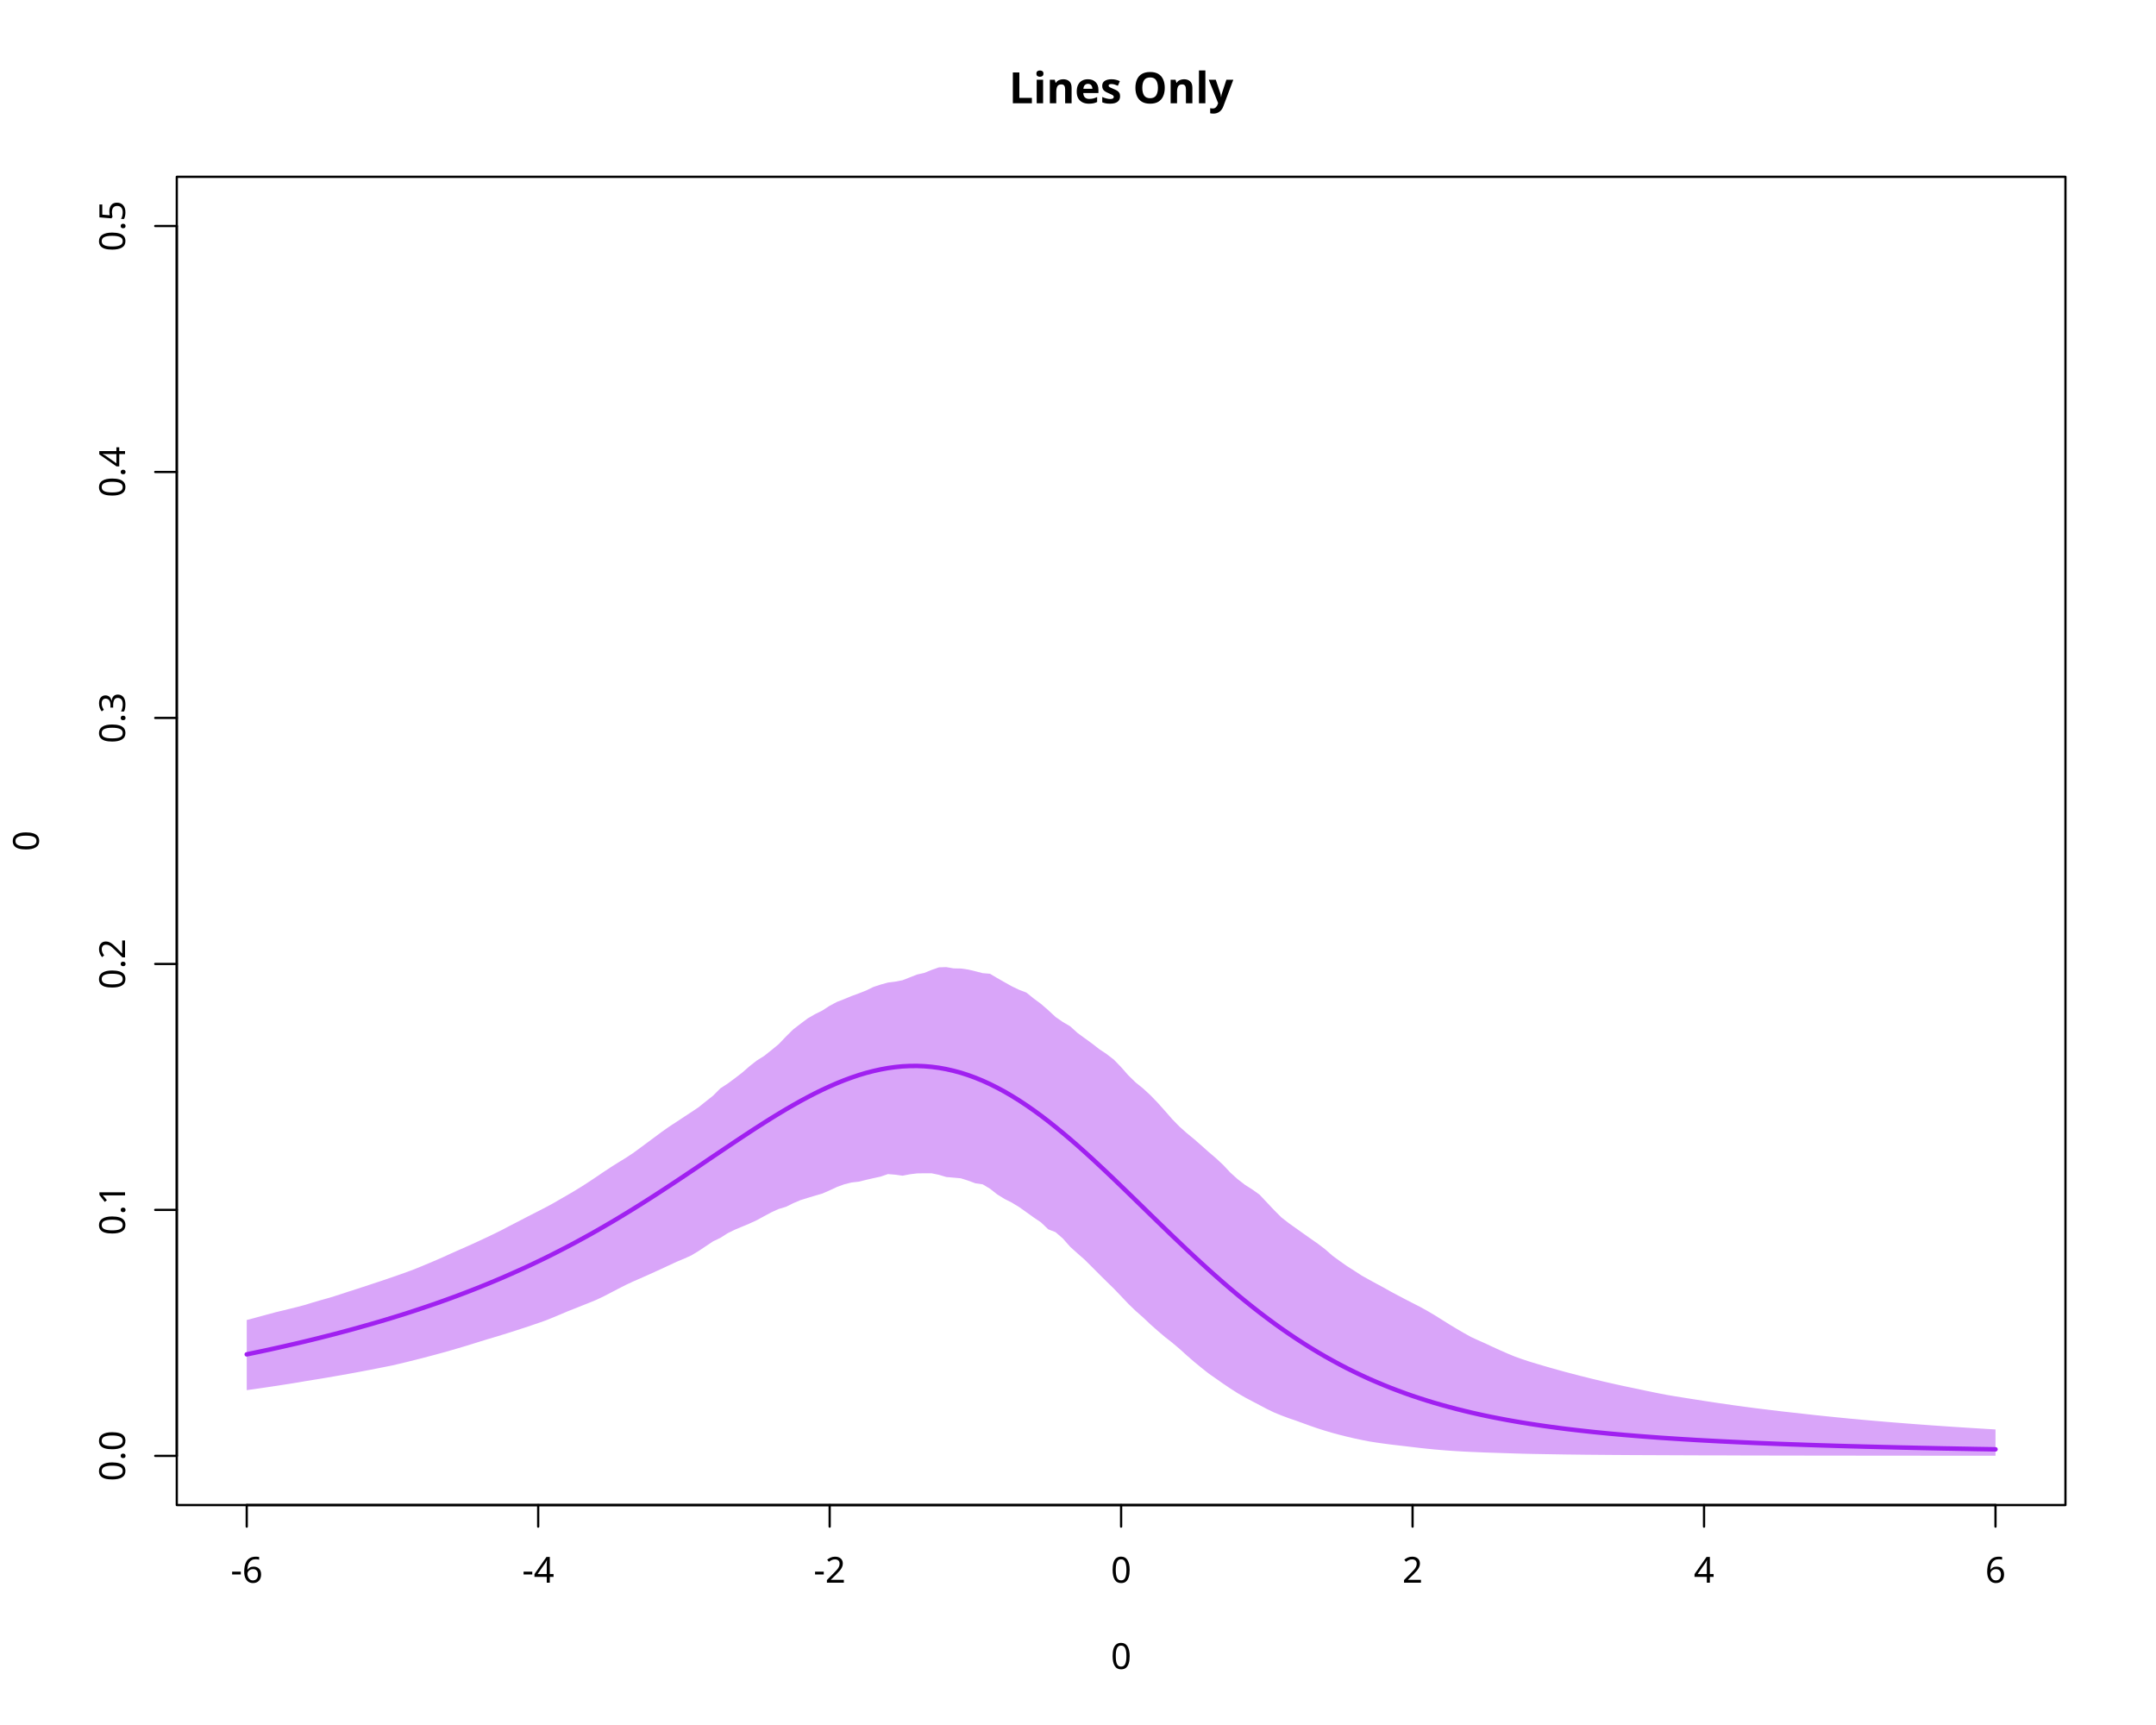
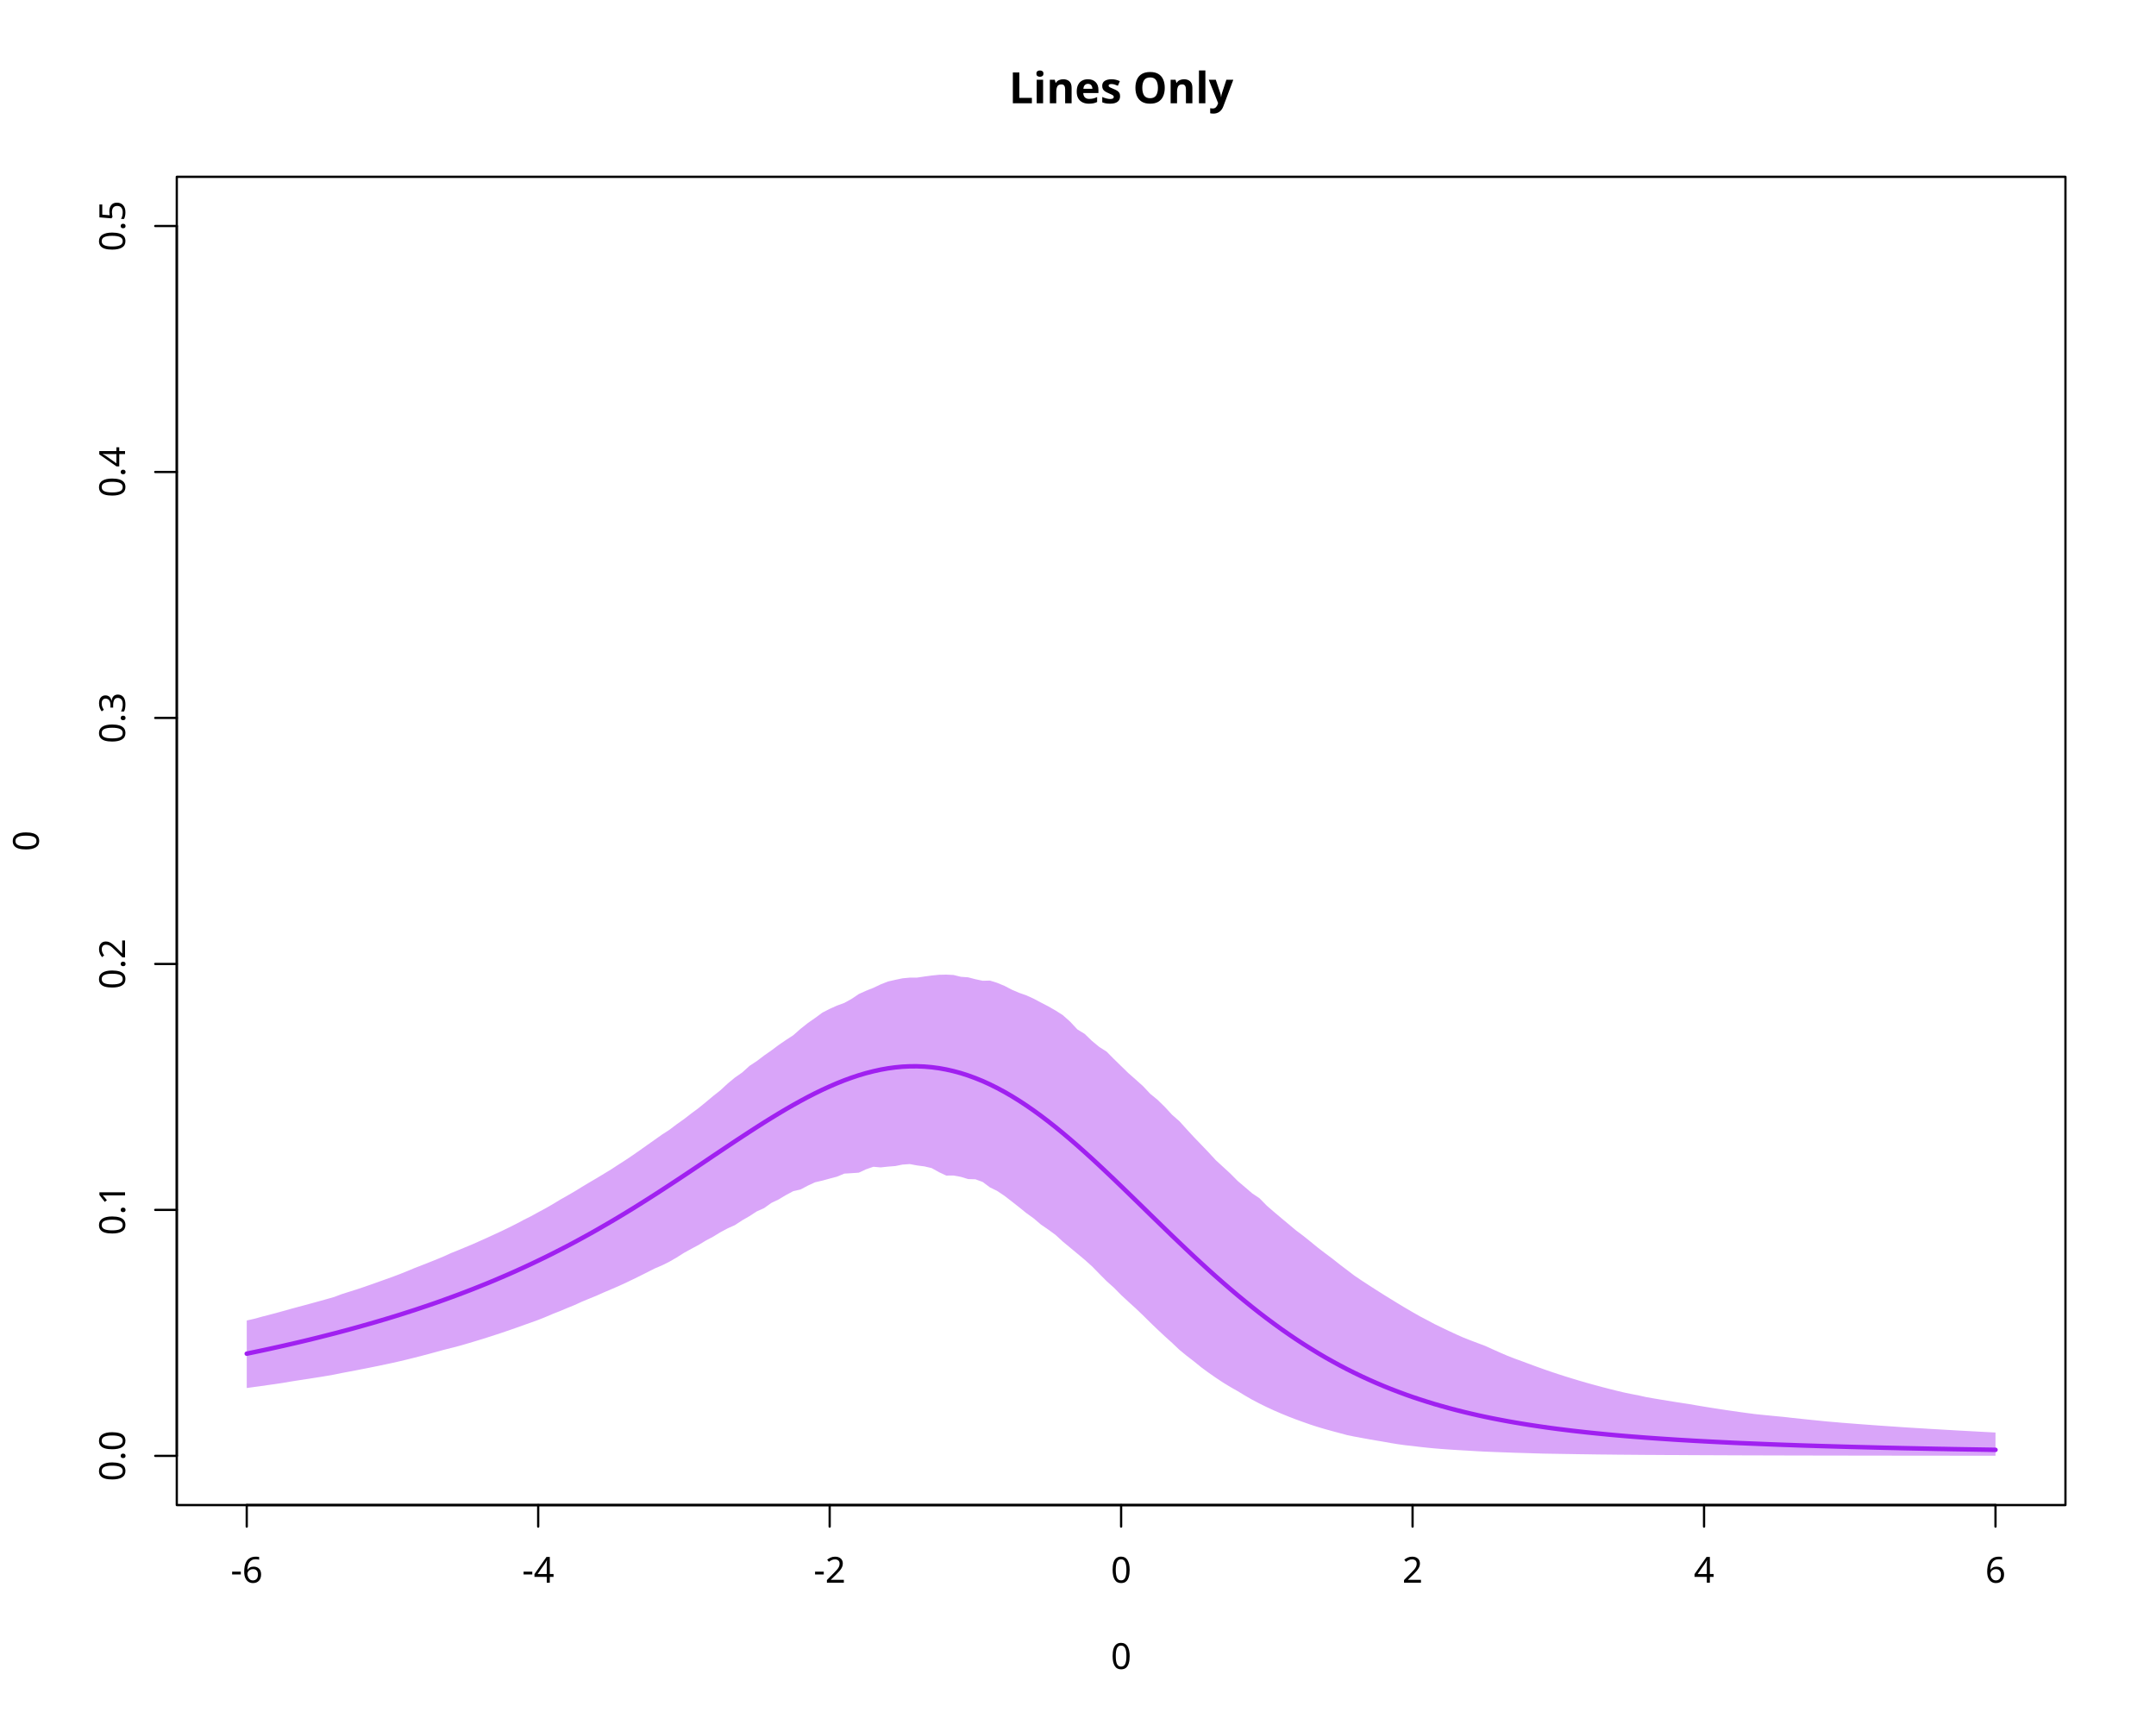
<svg xmlns="http://www.w3.org/2000/svg" class="svglite" data-engine-version="2.0" width="720.00pt" height="576.00pt" viewBox="0 0 720.00 576.00">
  <defs>
    <style type="text/css">
    .svglite line, .svglite polyline, .svglite polygon, .svglite path, .svglite rect, .svglite circle {
      fill: none;
      stroke: #000000;
      stroke-linecap: round;
      stroke-linejoin: round;
      stroke-miterlimit: 10.00;
    }
  </style>
  </defs>
  <rect width="100%" height="100%" style="stroke: none; fill: #FFFFFF;" />
  <defs>
    <clipPath id="cpMC4wMHw3MjAuMDB8MC4wMHw1NzYuMDA=">
      <rect x="0.00" y="0.00" width="720.00" height="576.00" />
    </clipPath>
  </defs>
  <g clip-path="url(#cpMC4wMHw3MjAuMDB8MC4wMHw1NzYuMDA=)">
    <line x1="82.40" y1="502.56" x2="666.40" y2="502.56" style="stroke-width: 0.75;" />
    <line x1="82.40" y1="502.56" x2="82.40" y2="509.76" style="stroke-width: 0.75;" />
    <line x1="179.73" y1="502.56" x2="179.73" y2="509.76" style="stroke-width: 0.75;" />
    <line x1="277.07" y1="502.56" x2="277.07" y2="509.76" style="stroke-width: 0.75;" />
    <line x1="374.40" y1="502.56" x2="374.40" y2="509.76" style="stroke-width: 0.75;" />
    <line x1="471.73" y1="502.56" x2="471.73" y2="509.76" style="stroke-width: 0.75;" />
    <line x1="569.07" y1="502.56" x2="569.07" y2="509.76" style="stroke-width: 0.75;" />
    <line x1="666.40" y1="502.56" x2="666.40" y2="509.76" style="stroke-width: 0.75;" />
    <text x="82.40" y="528.48" text-anchor="middle" style="font-size: 12.00px; font-family: sans;" textLength="10.67px" lengthAdjust="spacingAndGlyphs">-6</text>
    <text x="179.73" y="528.48" text-anchor="middle" style="font-size: 12.00px; font-family: sans;" textLength="10.67px" lengthAdjust="spacingAndGlyphs">-4</text>
    <text x="277.07" y="528.48" text-anchor="middle" style="font-size: 12.00px; font-family: sans;" textLength="10.67px" lengthAdjust="spacingAndGlyphs">-2</text>
    <text x="374.40" y="528.48" text-anchor="middle" style="font-size: 12.00px; font-family: sans;" textLength="6.67px" lengthAdjust="spacingAndGlyphs">0</text>
    <text x="471.73" y="528.48" text-anchor="middle" style="font-size: 12.00px; font-family: sans;" textLength="6.67px" lengthAdjust="spacingAndGlyphs">2</text>
    <text x="569.07" y="528.48" text-anchor="middle" style="font-size: 12.00px; font-family: sans;" textLength="6.67px" lengthAdjust="spacingAndGlyphs">4</text>
    <text x="666.40" y="528.48" text-anchor="middle" style="font-size: 12.00px; font-family: sans;" textLength="6.67px" lengthAdjust="spacingAndGlyphs">6</text>
    <line x1="59.04" y1="486.13" x2="59.04" y2="75.47" style="stroke-width: 0.75;" />
    <line x1="59.04" y1="486.13" x2="51.84" y2="486.13" style="stroke-width: 0.75;" />
    <line x1="59.04" y1="404.00" x2="51.84" y2="404.00" style="stroke-width: 0.75;" />
    <line x1="59.04" y1="321.87" x2="51.84" y2="321.87" style="stroke-width: 0.75;" />
    <line x1="59.04" y1="239.73" x2="51.84" y2="239.73" style="stroke-width: 0.75;" />
    <line x1="59.04" y1="157.60" x2="51.84" y2="157.60" style="stroke-width: 0.75;" />
    <line x1="59.04" y1="75.47" x2="51.84" y2="75.47" style="stroke-width: 0.75;" />
    <text transform="translate(41.76,486.13) rotate(-90)" text-anchor="middle" style="font-size: 12.00px; font-family: sans;" textLength="16.68px" lengthAdjust="spacingAndGlyphs">0.0</text>
    <text transform="translate(41.76,404.00) rotate(-90)" text-anchor="middle" style="font-size: 12.00px; font-family: sans;" textLength="16.68px" lengthAdjust="spacingAndGlyphs">0.1</text>
    <text transform="translate(41.76,321.87) rotate(-90)" text-anchor="middle" style="font-size: 12.00px; font-family: sans;" textLength="16.68px" lengthAdjust="spacingAndGlyphs">0.2</text>
    <text transform="translate(41.76,239.73) rotate(-90)" text-anchor="middle" style="font-size: 12.00px; font-family: sans;" textLength="16.68px" lengthAdjust="spacingAndGlyphs">0.3</text>
    <text transform="translate(41.76,157.60) rotate(-90)" text-anchor="middle" style="font-size: 12.00px; font-family: sans;" textLength="16.68px" lengthAdjust="spacingAndGlyphs">0.4</text>
    <text transform="translate(41.76,75.47) rotate(-90)" text-anchor="middle" style="font-size: 12.00px; font-family: sans;" textLength="16.68px" lengthAdjust="spacingAndGlyphs">0.5</text>
    <polygon points="59.04,502.56 689.76,502.56 689.76,59.04 59.04,59.04 " style="stroke-width: 0.75; fill: none;" />
    <text x="374.40" y="34.48" text-anchor="middle" style="font-size: 14.40px; font-weight: bold; font-family: sans;" textLength="68.05px" lengthAdjust="spacingAndGlyphs">Lines Only</text>
    <text x="374.40" y="557.28" text-anchor="middle" style="font-size: 12.00px; font-family: sans;" textLength="6.67px" lengthAdjust="spacingAndGlyphs">0</text>
    <text transform="translate(12.96,280.80) rotate(-90)" text-anchor="middle" style="font-size: 12.00px; font-family: sans;" textLength="6.67px" lengthAdjust="spacingAndGlyphs">0</text>
  </g>
  <defs>
    <clipPath id="cpNTkuMDR8Njg5Ljc2fDU5LjA0fDUwMi41Ng==">
      <rect x="59.04" y="59.04" width="630.72" height="443.52" />
    </clipPath>
  </defs>
  <g clip-path="url(#cpNTkuMDR8Njg5Ljc2fDU5LjA0fDUwMi41Ng==)">
-     <polygon points="82.40,464.19 84.83,463.85 87.27,463.50 89.70,463.14 92.13,462.78 94.57,462.40 97.00,462.02 99.43,461.63 101.87,461.20 104.30,460.81 106.73,460.42 109.17,460.01 111.60,459.59 114.03,459.17 116.47,458.73 118.90,458.29 121.33,457.83 123.77,457.37 126.20,456.89 128.63,456.41 131.07,455.92 133.50,455.35 135.93,454.77 138.37,454.16 140.80,453.55 143.23,452.91 145.67,452.26 148.10,451.60 150.53,450.91 152.97,450.20 155.40,449.48 157.83,448.73 160.27,447.97 162.70,447.22 165.13,446.50 167.57,445.76 170.00,445.00 172.43,444.22 174.87,443.43 177.30,442.62 179.73,441.79 182.17,440.94 184.60,439.96 187.03,438.95 189.47,437.91 191.90,436.95 194.33,435.98 196.77,435.01 199.20,434.01 201.63,432.86 204.07,431.59 206.50,430.32 208.93,429.08 211.37,427.94 213.80,426.88 216.23,425.80 218.67,424.70 221.10,423.59 223.53,422.46 225.97,421.32 228.40,420.31 230.83,419.22 233.27,417.75 235.70,416.13 238.13,414.51 240.57,413.34 243.00,411.79 245.43,410.60 247.87,409.58 250.30,408.56 252.73,407.44 255.17,406.11 257.60,404.81 260.03,403.70 262.47,402.97 264.90,401.77 267.33,400.74 269.77,399.98 272.20,399.25 274.63,398.54 277.07,397.48 279.50,396.35 281.93,395.46 284.37,394.85 286.80,394.57 289.23,393.97 291.67,393.41 294.10,392.88 296.53,392.04 298.97,392.24 301.40,392.58 303.83,392.11 306.27,391.81 308.70,391.77 311.13,391.78 313.57,392.29 316.00,393.02 318.43,393.23 320.87,393.45 323.30,394.22 325.73,395.12 328.17,395.47 330.60,396.92 333.03,398.83 335.47,400.34 337.90,401.57 340.33,403.05 342.77,404.77 345.20,406.52 347.63,408.16 350.07,410.49 352.50,411.44 354.93,413.54 357.37,416.31 359.80,418.50 362.23,420.63 364.67,423.06 367.10,425.50 369.53,427.91 371.97,430.29 374.40,432.82 376.83,435.39 379.27,437.74 381.70,439.88 384.13,442.18 386.57,444.34 389.00,446.41 391.43,448.31 393.87,450.37 396.30,452.57 398.73,454.68 401.17,456.68 403.60,458.61 406.03,460.31 408.47,462.02 410.90,463.66 413.33,465.21 415.77,466.62 418.20,467.91 420.63,469.18 423.07,470.47 425.50,471.65 427.93,472.64 430.37,473.55 432.80,474.38 435.23,475.26 437.67,476.15 440.10,476.98 442.53,477.75 444.97,478.47 447.40,479.12 449.83,479.73 452.27,480.30 454.70,480.81 457.13,481.29 459.57,481.68 462.00,482.02 464.43,482.34 466.87,482.63 469.30,482.91 471.73,483.20 474.17,483.49 476.60,483.75 479.03,483.99 481.47,484.20 483.90,484.39 486.33,484.55 488.77,484.69 491.20,484.81 493.63,484.91 496.07,485.01 498.50,485.09 500.93,485.17 503.37,485.25 505.80,485.33 508.23,485.40 510.67,485.46 513.10,485.51 515.53,485.55 517.97,485.59 520.40,485.63 522.83,485.67 525.27,485.70 527.70,485.73 530.13,485.76 532.57,485.78 535.00,485.80 537.43,485.82 539.87,485.84 542.30,485.85 544.73,485.87 547.17,485.88 549.60,485.89 552.03,485.90 554.47,485.91 556.90,485.92 559.33,485.93 561.77,485.94 564.20,485.95 566.63,485.96 569.07,485.97 571.50,485.97 573.93,485.98 576.37,485.98 578.80,485.99 581.23,486.00 583.67,486.00 586.10,486.01 588.53,486.01 590.97,486.02 593.40,486.02 595.83,486.02 598.27,486.03 600.70,486.03 603.13,486.04 605.57,486.04 608.00,486.04 610.43,486.05 612.87,486.05 615.30,486.05 617.73,486.05 620.17,486.06 622.60,486.06 625.03,486.06 627.47,486.06 629.90,486.07 632.33,486.07 634.77,486.07 637.20,486.07 639.63,486.07 642.07,486.08 644.50,486.08 646.93,486.08 649.37,486.08 651.80,486.08 654.23,486.08 656.67,486.09 659.10,486.09 661.53,486.09 663.97,486.09 666.40,486.09 666.40,477.31 663.97,477.17 661.53,477.02 659.10,476.87 656.67,476.72 654.23,476.56 651.80,476.40 649.37,476.24 646.93,476.07 644.50,475.90 642.07,475.72 639.63,475.54 637.20,475.35 634.77,475.16 632.33,474.97 629.90,474.77 627.47,474.56 625.03,474.35 622.60,474.14 620.17,473.91 617.73,473.69 615.30,473.45 612.87,473.21 610.43,472.96 608.00,472.71 605.57,472.45 603.13,472.18 600.70,471.91 598.27,471.64 595.83,471.37 593.40,471.08 590.97,470.79 588.53,470.49 586.10,470.19 583.67,469.87 581.23,469.54 578.80,469.21 576.37,468.86 573.93,468.51 571.50,468.14 569.07,467.77 566.63,467.39 564.20,467.01 561.77,466.62 559.33,466.23 556.90,465.82 554.47,465.36 552.03,464.87 549.60,464.37 547.17,463.85 544.73,463.34 542.30,462.83 539.87,462.30 537.43,461.75 535.00,461.19 532.57,460.61 530.13,460.01 527.70,459.40 525.27,458.77 522.83,458.13 520.40,457.46 517.97,456.78 515.53,456.08 513.10,455.36 510.67,454.62 508.23,453.81 505.80,452.94 503.37,451.93 500.93,450.86 498.50,449.75 496.07,448.61 493.63,447.53 491.20,446.41 488.77,445.05 486.33,443.63 483.90,442.16 481.47,440.64 479.03,439.11 476.60,437.68 474.17,436.34 471.73,435.10 469.30,433.85 466.87,432.57 464.43,431.27 462.00,429.90 459.57,428.59 457.13,427.26 454.70,425.90 452.27,424.32 449.83,422.77 447.40,421.06 444.97,419.28 442.53,417.14 440.10,415.29 437.67,413.59 435.23,411.87 432.80,410.14 430.37,408.41 427.93,406.51 425.50,404.08 423.07,401.50 420.63,398.91 418.20,397.17 415.77,395.63 413.33,393.75 410.90,391.57 408.47,388.97 406.03,386.71 403.60,384.63 401.17,382.47 398.73,380.33 396.30,378.34 393.87,376.17 391.43,373.67 389.00,370.89 386.57,368.17 384.13,365.65 381.70,363.42 379.27,361.46 376.83,359.09 374.40,356.33 371.97,353.82 369.53,351.94 367.10,350.32 364.67,348.43 362.23,346.66 359.80,344.88 357.37,342.68 354.93,341.26 352.50,339.57 350.07,337.32 347.63,335.20 345.20,333.40 342.77,331.44 340.33,330.50 337.90,329.34 335.47,327.98 333.03,326.59 330.60,325.15 328.17,324.95 325.73,324.32 323.30,323.74 320.87,323.40 318.43,323.35 316.00,322.93 313.57,323.01 311.13,323.86 308.70,324.86 306.27,325.40 303.83,326.36 301.40,327.31 298.97,327.78 296.53,328.09 294.10,328.76 291.67,329.56 289.23,330.75 286.80,331.70 284.37,332.59 281.93,333.61 279.50,334.55 277.07,335.84 274.63,337.42 272.20,338.63 269.77,340.03 267.33,341.85 264.90,343.72 262.47,346.12 260.03,348.67 257.60,350.67 255.17,352.60 252.73,354.13 250.30,356.03 247.87,358.15 245.43,360.03 243.00,361.83 240.57,363.41 238.13,365.86 235.70,367.79 233.27,369.74 230.83,371.37 228.40,372.96 225.97,374.57 223.53,376.16 221.10,377.87 218.67,379.67 216.23,381.48 213.80,383.28 211.37,385.06 208.93,386.66 206.50,388.15 204.07,389.68 201.63,391.29 199.20,392.94 196.77,394.56 194.33,396.14 191.90,397.63 189.47,399.06 187.03,400.46 184.60,401.87 182.17,403.17 179.73,404.43 177.30,405.67 174.87,406.92 172.43,408.19 170.00,409.44 167.57,410.72 165.13,411.93 162.70,413.09 160.27,414.23 157.83,415.35 155.40,416.44 152.97,417.51 150.53,418.59 148.10,419.70 145.67,420.77 143.23,421.80 140.80,422.82 138.37,423.81 135.93,424.72 133.50,425.59 131.07,426.43 128.63,427.27 126.20,428.08 123.77,428.88 121.33,429.69 118.90,430.48 116.47,431.26 114.03,432.06 111.60,432.84 109.17,433.57 106.73,434.25 104.30,434.97 101.87,435.72 99.43,436.37 97.00,436.97 94.57,437.57 92.13,438.15 89.70,438.81 87.27,439.46 84.83,440.13 82.40,440.76 " style="stroke-width: 0.75; stroke: none; fill: #A020F0; fill-opacity: 0.40;" />
-     <polyline points="82.40,452.24 84.83,451.73 87.27,451.22 89.70,450.70 92.13,450.16 94.57,449.62 97.00,449.06 99.43,448.50 101.87,447.92 104.30,447.33 106.73,446.73 109.17,446.11 111.60,445.49 114.03,444.85 116.47,444.20 118.90,443.53 121.33,442.85 123.77,442.16 126.20,441.45 128.63,440.73 131.07,439.99 133.50,439.24 135.93,438.47 138.37,437.68 140.80,436.87 143.23,436.05 145.67,435.21 148.10,434.35 150.53,433.47 152.97,432.57 155.40,431.65 157.83,430.71 160.27,429.75 162.70,428.76 165.13,427.75 167.57,426.72 170.00,425.66 172.43,424.58 174.87,423.48 177.30,422.35 179.73,421.19 182.17,420.01 184.60,418.80 187.03,417.56 189.47,416.30 191.90,415.01 194.33,413.69 196.77,412.35 199.20,410.98 201.63,409.58 204.07,408.16 206.50,406.71 208.93,405.24 211.37,403.74 213.80,402.23 216.23,400.69 218.67,399.13 221.10,397.55 223.53,395.96 225.97,394.35 228.40,392.73 230.83,391.10 233.27,389.46 235.70,387.81 238.13,386.17 240.57,384.53 243.00,382.89 245.43,381.26 247.87,379.64 250.30,378.04 252.73,376.46 255.17,374.90 257.60,373.37 260.03,371.88 262.47,370.42 264.90,369.01 267.33,367.64 269.77,366.33 272.20,365.07 274.63,363.88 277.07,362.75 279.50,361.69 281.93,360.71 284.37,359.81 286.80,358.99 289.23,358.26 291.67,357.63 294.10,357.09 296.53,356.65 298.97,356.31 301.40,356.07 303.83,355.95 306.27,355.93 308.70,356.03 311.13,356.24 313.57,356.56 316.00,357.00 318.43,357.55 320.87,358.21 323.30,358.99 325.73,359.88 328.17,360.88 330.60,361.99 333.03,363.21 335.47,364.52 337.90,365.94 340.33,367.45 342.77,369.06 345.20,370.75 347.63,372.52 350.07,374.38 352.50,376.31 354.93,378.30 357.37,380.36 359.80,382.47 362.23,384.64 364.67,386.85 367.10,389.11 369.53,391.39 371.97,393.71 374.40,396.05 376.83,398.40 379.27,400.77 381.70,403.14 384.13,405.51 386.57,407.88 389.00,410.24 391.43,412.58 393.87,414.90 396.30,417.21 398.73,419.48 401.17,421.73 403.60,423.94 406.03,426.11 408.47,428.25 410.90,430.34 413.33,432.38 415.77,434.38 418.20,436.33 420.63,438.23 423.07,440.08 425.50,441.88 427.93,443.62 430.37,445.31 432.80,446.94 435.23,448.52 437.67,450.05 440.10,451.52 442.53,452.94 444.97,454.30 447.40,455.62 449.83,456.88 452.27,458.09 454.70,459.25 457.13,460.37 459.57,461.43 462.00,462.45 464.43,463.43 466.87,464.36 469.30,465.26 471.73,466.11 474.17,466.92 476.60,467.70 479.03,468.44 481.47,469.14 483.90,469.81 486.33,470.45 488.77,471.06 491.20,471.65 493.63,472.20 496.07,472.73 498.50,473.23 500.93,473.70 503.37,474.16 505.80,474.59 508.23,475.01 510.67,475.40 513.10,475.77 515.53,476.13 517.97,476.47 520.40,476.80 522.83,477.11 525.27,477.40 527.70,477.68 530.13,477.95 532.57,478.21 535.00,478.45 537.43,478.69 539.87,478.91 542.30,479.13 544.73,479.33 547.17,479.53 549.60,479.72 552.03,479.90 554.47,480.08 556.90,480.24 559.33,480.40 561.77,480.56 564.20,480.70 566.63,480.85 569.07,480.98 571.50,481.11 573.93,481.24 576.37,481.36 578.80,481.48 581.23,481.59 583.67,481.70 586.10,481.81 588.53,481.91 590.97,482.01 593.40,482.11 595.83,482.20 598.27,482.29 600.70,482.37 603.13,482.46 605.57,482.54 608.00,482.62 610.43,482.69 612.87,482.77 615.30,482.84 617.73,482.91 620.17,482.97 622.60,483.04 625.03,483.10 627.47,483.16 629.90,483.22 632.33,483.28 634.77,483.34 637.20,483.39 639.63,483.45 642.07,483.50 644.50,483.55 646.93,483.60 649.37,483.65 651.80,483.69 654.23,483.74 656.67,483.78 659.10,483.83 661.53,483.87 663.97,483.91 666.40,483.95 " style="stroke-width: 1.50; stroke: #A020F0;" />
+     <polygon points="82.40,463.48 84.83,463.14 87.27,462.81 89.70,462.46 92.13,462.12 94.57,461.75 97.00,461.33 99.43,460.95 101.87,460.58 104.30,460.20 106.73,459.82 109.17,459.42 111.60,458.99 114.03,458.49 116.47,458.03 118.90,457.57 121.33,457.09 123.77,456.61 126.20,456.12 128.63,455.61 131.07,455.09 133.50,454.54 135.93,453.96 138.37,453.35 140.80,452.73 143.23,452.09 145.67,451.43 148.10,450.76 150.53,450.14 152.97,449.52 155.40,448.83 157.83,448.11 160.27,447.37 162.70,446.61 165.13,445.83 167.57,445.03 170.00,444.20 172.43,443.35 174.87,442.48 177.30,441.62 179.73,440.74 182.17,439.77 184.60,438.73 187.03,437.78 189.47,436.75 191.90,435.76 194.33,434.65 196.77,433.64 199.20,432.65 201.63,431.56 204.07,430.53 206.50,429.48 208.93,428.37 211.37,427.20 213.80,426.01 216.23,424.79 218.67,423.55 221.10,422.52 223.53,421.31 225.97,419.90 228.40,418.36 230.83,417.02 233.27,415.72 235.70,414.25 238.13,412.96 240.57,411.47 243.00,410.17 245.43,409.08 247.87,407.48 250.30,406.08 252.73,404.50 255.17,403.41 257.60,401.67 260.03,400.51 262.47,399.05 264.90,397.75 267.33,397.19 269.77,395.90 272.20,394.78 274.63,394.22 277.07,393.55 279.50,392.91 281.93,391.89 284.37,391.74 286.80,391.57 289.23,390.44 291.67,389.60 294.10,389.81 296.53,389.55 298.97,389.36 301.40,388.87 303.83,388.70 306.27,389.16 308.70,389.47 311.13,390.04 313.57,391.40 316.00,392.54 318.43,392.52 320.87,392.97 323.30,393.71 325.73,393.78 328.17,394.67 330.60,396.49 333.03,397.68 335.47,399.32 337.90,401.20 340.33,403.11 342.77,405.08 345.20,406.83 347.63,408.90 350.07,410.57 352.50,412.35 354.93,414.58 357.37,416.60 359.80,418.62 362.23,420.65 364.67,422.83 367.10,425.32 369.53,427.77 371.97,429.95 374.40,432.41 376.83,434.67 379.27,436.88 381.70,439.20 384.13,441.61 386.57,443.95 389.00,446.22 391.43,448.41 393.87,450.73 396.30,452.72 398.73,454.59 401.17,456.57 403.60,458.36 406.03,460.05 408.47,461.67 410.90,463.15 413.33,464.52 415.77,466.00 418.20,467.40 420.63,468.67 423.07,469.87 425.50,470.99 427.93,472.04 430.37,473.04 432.80,473.97 435.23,474.85 437.67,475.71 440.10,476.49 442.53,477.21 444.97,477.88 447.40,478.53 449.83,479.19 452.27,479.69 454.70,480.14 457.13,480.58 459.57,481.00 462.00,481.41 464.43,481.85 466.87,482.24 469.30,482.58 471.73,482.84 474.17,483.14 476.60,483.40 479.03,483.64 481.47,483.84 483.90,484.01 486.33,484.17 488.77,484.31 491.20,484.45 493.63,484.60 496.07,484.72 498.50,484.82 500.93,484.91 503.37,485.00 505.80,485.09 508.23,485.16 510.67,485.23 513.10,485.31 515.53,485.38 517.97,485.42 520.40,485.46 522.83,485.50 525.27,485.54 527.70,485.58 530.13,485.61 532.57,485.65 535.00,485.68 537.43,485.70 539.87,485.73 542.30,485.75 544.73,485.77 547.17,485.79 549.60,485.81 552.03,485.82 554.47,485.84 556.90,485.85 559.33,485.86 561.77,485.87 564.20,485.89 566.63,485.90 569.07,485.91 571.50,485.92 573.93,485.93 576.37,485.94 578.80,485.95 581.23,485.96 583.67,485.97 586.10,485.97 588.53,485.98 590.97,485.99 593.40,485.99 595.83,486.00 598.27,486.00 600.70,486.01 603.13,486.01 605.57,486.02 608.00,486.02 610.43,486.03 612.87,486.03 615.30,486.03 617.73,486.04 620.17,486.04 622.60,486.04 625.03,486.05 627.47,486.05 629.90,486.05 632.33,486.06 634.77,486.06 637.20,486.06 639.63,486.06 642.07,486.07 644.50,486.07 646.93,486.07 649.37,486.07 651.80,486.08 654.23,486.08 656.67,486.08 659.10,486.08 661.53,486.08 663.97,486.09 666.40,486.09 666.40,478.34 663.97,478.21 661.53,478.08 659.10,477.94 656.67,477.81 654.23,477.68 651.80,477.54 649.37,477.40 646.93,477.26 644.50,477.12 642.07,476.97 639.63,476.82 637.20,476.67 634.77,476.51 632.33,476.34 629.90,476.18 627.47,476.01 625.03,475.83 622.60,475.65 620.17,475.47 617.73,475.28 615.30,475.09 612.87,474.88 610.43,474.67 608.00,474.43 605.57,474.19 603.13,473.94 600.70,473.68 598.27,473.42 595.83,473.14 593.40,472.91 590.97,472.67 588.53,472.43 586.10,472.18 583.67,471.86 581.23,471.53 578.80,471.18 576.37,470.83 573.93,470.46 571.50,470.08 569.07,469.69 566.63,469.28 564.20,468.86 561.77,468.49 559.33,468.11 556.90,467.72 554.47,467.32 552.03,466.91 549.60,466.48 547.17,465.93 544.73,465.47 542.30,464.96 539.87,464.38 537.43,463.77 535.00,463.14 532.57,462.49 530.13,461.81 527.70,461.11 525.27,460.38 522.83,459.63 520.40,458.85 517.97,458.04 515.53,457.20 513.10,456.33 510.67,455.43 508.23,454.52 505.80,453.64 503.37,452.69 500.93,451.64 498.50,450.56 496.07,449.45 493.63,448.53 491.20,447.61 488.77,446.66 486.33,445.58 483.90,444.45 481.47,443.29 479.03,442.10 476.60,440.80 474.17,439.53 471.73,438.14 469.30,436.72 466.87,435.26 464.43,433.76 462.00,432.26 459.57,430.72 457.13,429.15 454.70,427.56 452.27,425.92 449.83,424.06 447.40,422.22 444.97,420.29 442.53,418.47 440.10,416.61 437.67,414.62 435.23,412.66 432.80,410.84 430.37,408.80 427.93,406.77 425.50,404.71 423.07,402.61 420.63,400.13 418.20,398.49 415.77,396.41 413.33,394.34 410.90,391.89 408.47,389.65 406.03,387.42 403.60,384.78 401.17,382.24 398.73,379.71 396.30,377.08 393.87,374.39 391.43,372.25 389.00,369.62 386.57,367.24 384.13,365.24 381.70,362.66 379.27,360.48 376.83,358.33 374.40,355.97 371.97,353.59 369.53,351.13 367.10,349.59 364.67,347.58 362.23,345.23 359.80,343.74 357.37,341.14 354.93,338.97 352.50,337.42 350.07,336.03 347.63,334.77 345.20,333.47 342.77,332.37 340.33,331.51 337.90,330.47 335.47,329.20 333.03,328.19 330.60,327.43 328.17,327.49 325.73,326.97 323.30,326.34 320.87,326.16 318.43,325.56 316.00,325.44 313.57,325.49 311.13,325.74 308.70,326.07 306.27,326.43 303.83,326.44 301.40,326.67 298.97,327.18 296.53,327.74 294.10,328.70 291.67,329.85 289.23,330.82 286.80,331.92 284.37,333.56 281.93,334.90 279.50,335.79 277.07,336.88 274.63,338.13 272.20,339.92 269.77,341.61 267.33,343.55 264.90,345.69 262.47,347.27 260.03,348.94 257.60,350.76 255.17,352.46 252.73,354.31 250.30,355.91 247.87,358.11 245.43,359.81 243.00,361.82 240.57,364.07 238.13,366.00 235.70,368.03 233.27,370.01 230.83,371.82 228.40,373.70 225.97,375.42 223.53,377.27 221.10,378.84 218.67,380.56 216.23,382.28 213.80,384.00 211.37,385.70 208.93,387.34 206.50,388.90 204.07,390.49 201.63,391.97 199.20,393.44 196.77,394.86 194.33,396.33 191.90,397.82 189.47,399.23 187.03,400.61 184.60,402.09 182.17,403.48 179.73,404.79 177.30,406.13 174.87,407.34 172.43,408.64 170.00,409.86 167.57,411.04 165.13,412.17 162.70,413.28 160.27,414.37 157.83,415.46 155.40,416.47 152.97,417.48 150.53,418.46 148.10,419.57 145.67,420.58 143.23,421.55 140.80,422.51 138.37,423.45 135.93,424.47 133.50,425.44 131.07,426.36 128.63,427.23 126.20,428.10 123.77,428.96 121.33,429.81 118.90,430.62 116.47,431.38 114.03,432.16 111.60,433.08 109.17,433.77 106.73,434.45 104.30,435.12 101.87,435.78 99.43,436.43 97.00,437.09 94.57,437.77 92.13,438.45 89.70,439.08 87.27,439.71 84.83,440.38 82.40,440.93 " style="stroke-width: 0.75; stroke: none; fill: #A020F0; fill-opacity: 0.40;" />
+     <polyline points="82.40,452.01 84.83,451.50 87.27,450.99 89.70,450.47 92.13,449.93 94.57,449.39 97.00,448.83 99.43,448.27 101.87,447.69 104.30,447.10 106.73,446.50 109.17,445.88 111.60,445.26 114.03,444.62 116.47,443.97 118.90,443.30 121.33,442.62 123.77,441.93 126.20,441.22 128.63,440.50 131.07,439.76 133.50,439.01 135.93,438.23 138.37,437.45 140.80,436.64 143.23,435.82 145.67,434.98 148.10,434.11 150.53,433.23 152.97,432.33 155.40,431.41 157.83,430.47 160.27,429.50 162.70,428.52 165.13,427.51 167.57,426.47 170.00,425.42 172.43,424.34 174.87,423.23 177.30,422.10 179.73,420.94 182.17,419.76 184.60,418.55 187.03,417.31 189.47,416.05 191.90,414.76 194.33,413.44 196.77,412.10 199.20,410.73 201.63,409.33 204.07,407.91 206.50,406.47 208.93,405.00 211.37,403.51 213.80,401.99 216.23,400.46 218.67,398.90 221.10,397.33 223.53,395.74 225.97,394.14 228.40,392.53 230.83,390.91 233.27,389.27 235.70,387.64 238.13,386.00 240.57,384.37 243.00,382.74 245.43,381.12 247.87,379.52 250.30,377.93 252.73,376.36 255.17,374.81 257.60,373.30 260.03,371.82 262.47,370.37 264.90,368.97 267.33,367.62 269.77,366.31 272.20,365.07 274.63,363.89 277.07,362.77 279.50,361.72 281.93,360.75 284.37,359.86 286.80,359.05 289.23,358.33 291.67,357.71 294.10,357.17 296.53,356.74 298.97,356.41 301.40,356.18 303.83,356.06 306.27,356.05 308.70,356.15 311.13,356.36 313.57,356.68 316.00,357.12 318.43,357.67 320.87,358.33 323.30,359.11 325.73,360.00 328.17,360.99 330.60,362.10 333.03,363.31 335.47,364.62 337.90,366.03 340.33,367.54 342.77,369.14 345.20,370.82 347.63,372.59 350.07,374.44 352.50,376.36 354.93,378.35 357.37,380.41 359.80,382.52 362.23,384.68 364.67,386.89 367.10,389.14 369.53,391.43 371.97,393.74 374.40,396.08 376.83,398.43 379.27,400.80 381.70,403.17 384.13,405.55 386.57,407.92 389.00,410.28 391.43,412.63 393.87,414.96 396.30,417.27 398.73,419.55 401.17,421.81 403.60,424.03 406.03,426.21 408.47,428.35 410.90,430.45 413.33,432.51 415.77,434.52 418.20,436.48 420.63,438.40 423.07,440.26 425.50,442.06 427.93,443.82 430.37,445.52 432.80,447.17 435.23,448.76 437.67,450.29 440.10,451.78 442.53,453.21 444.97,454.58 447.40,455.91 449.83,457.18 452.27,458.40 454.70,459.57 457.13,460.69 459.57,461.77 462.00,462.80 464.43,463.78 466.87,464.72 469.30,465.62 471.73,466.48 474.17,467.29 476.60,468.07 479.03,468.82 481.47,469.52 483.90,470.20 486.33,470.84 488.77,471.45 491.20,472.03 493.63,472.59 496.07,473.12 498.50,473.62 500.93,474.09 503.37,474.55 505.80,474.98 508.23,475.39 510.67,475.78 513.10,476.15 515.53,476.51 517.97,476.85 520.40,477.17 522.83,477.47 525.27,477.77 527.70,478.04 530.13,478.31 532.57,478.56 535.00,478.80 537.43,479.04 539.87,479.26 542.30,479.47 544.73,479.67 547.17,479.86 549.60,480.05 552.03,480.22 554.47,480.39 556.90,480.55 559.33,480.71 561.77,480.86 564.20,481.00 566.63,481.14 569.07,481.27 571.50,481.40 573.93,481.52 576.37,481.64 578.80,481.76 581.23,481.87 583.67,481.97 586.10,482.07 588.53,482.17 590.97,482.27 593.40,482.36 595.83,482.45 598.27,482.53 600.70,482.62 603.13,482.70 605.57,482.77 608.00,482.85 610.43,482.92 612.87,482.99 615.30,483.06 617.73,483.13 620.17,483.19 622.60,483.25 625.03,483.31 627.47,483.37 629.90,483.43 632.33,483.48 634.77,483.54 637.20,483.59 639.63,483.64 642.07,483.69 644.50,483.74 646.93,483.79 649.37,483.83 651.80,483.88 654.23,483.92 656.67,483.96 659.10,484.00 661.53,484.04 663.97,484.08 666.40,484.12 " style="stroke-width: 1.50; stroke: #A020F0;" />
  </g>
</svg>
